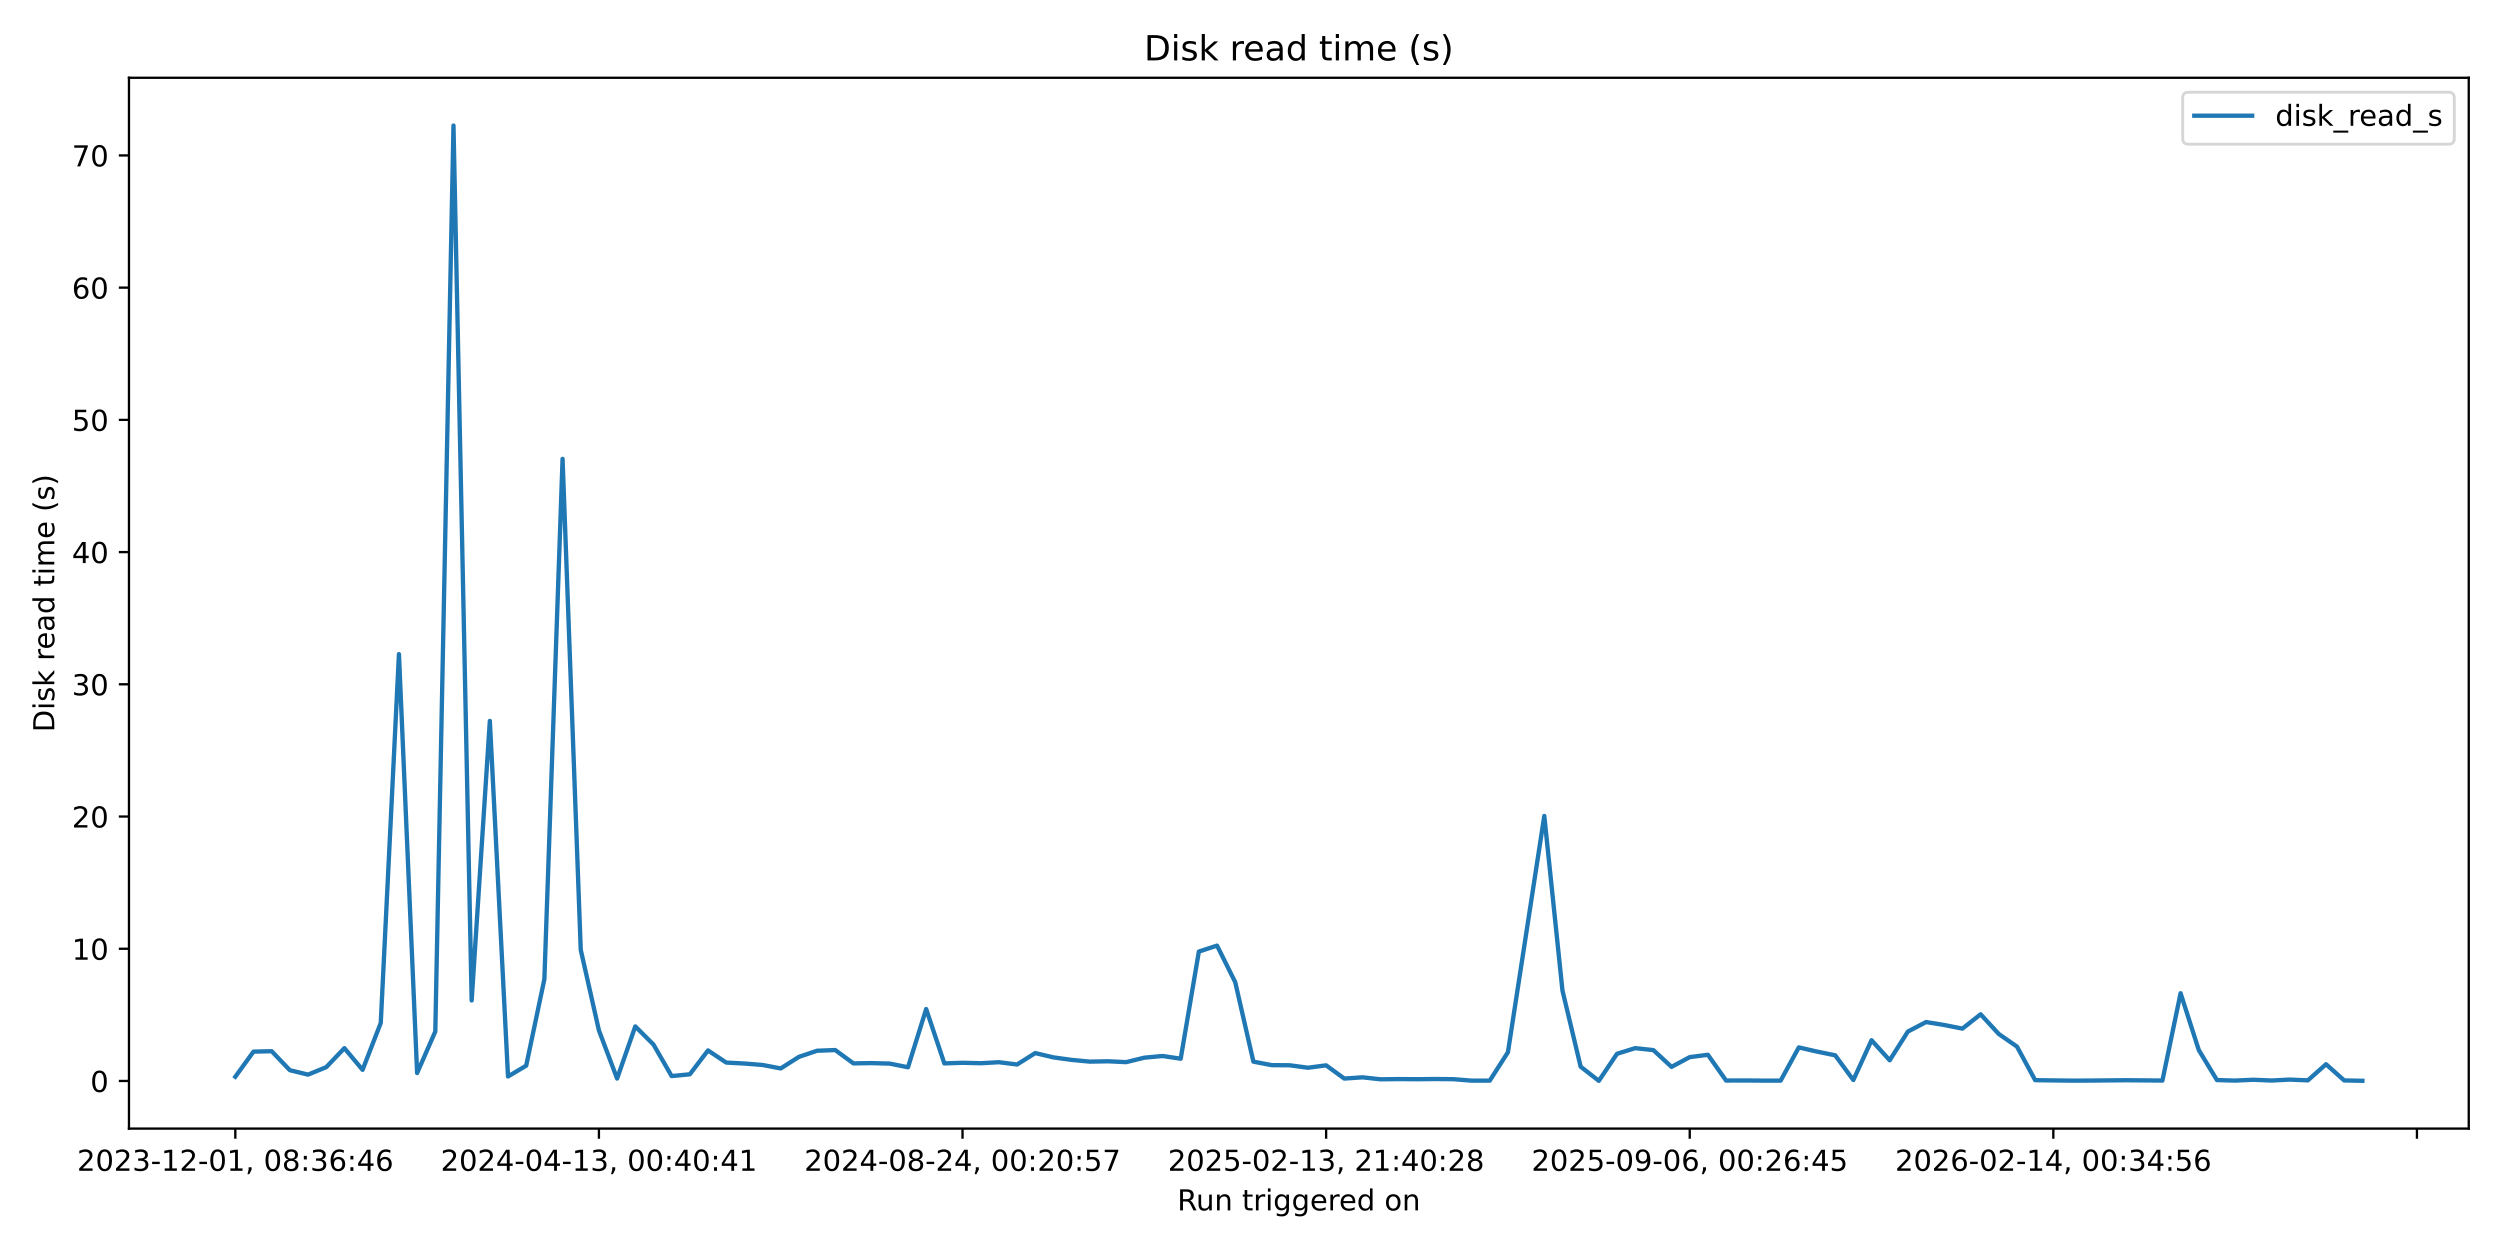
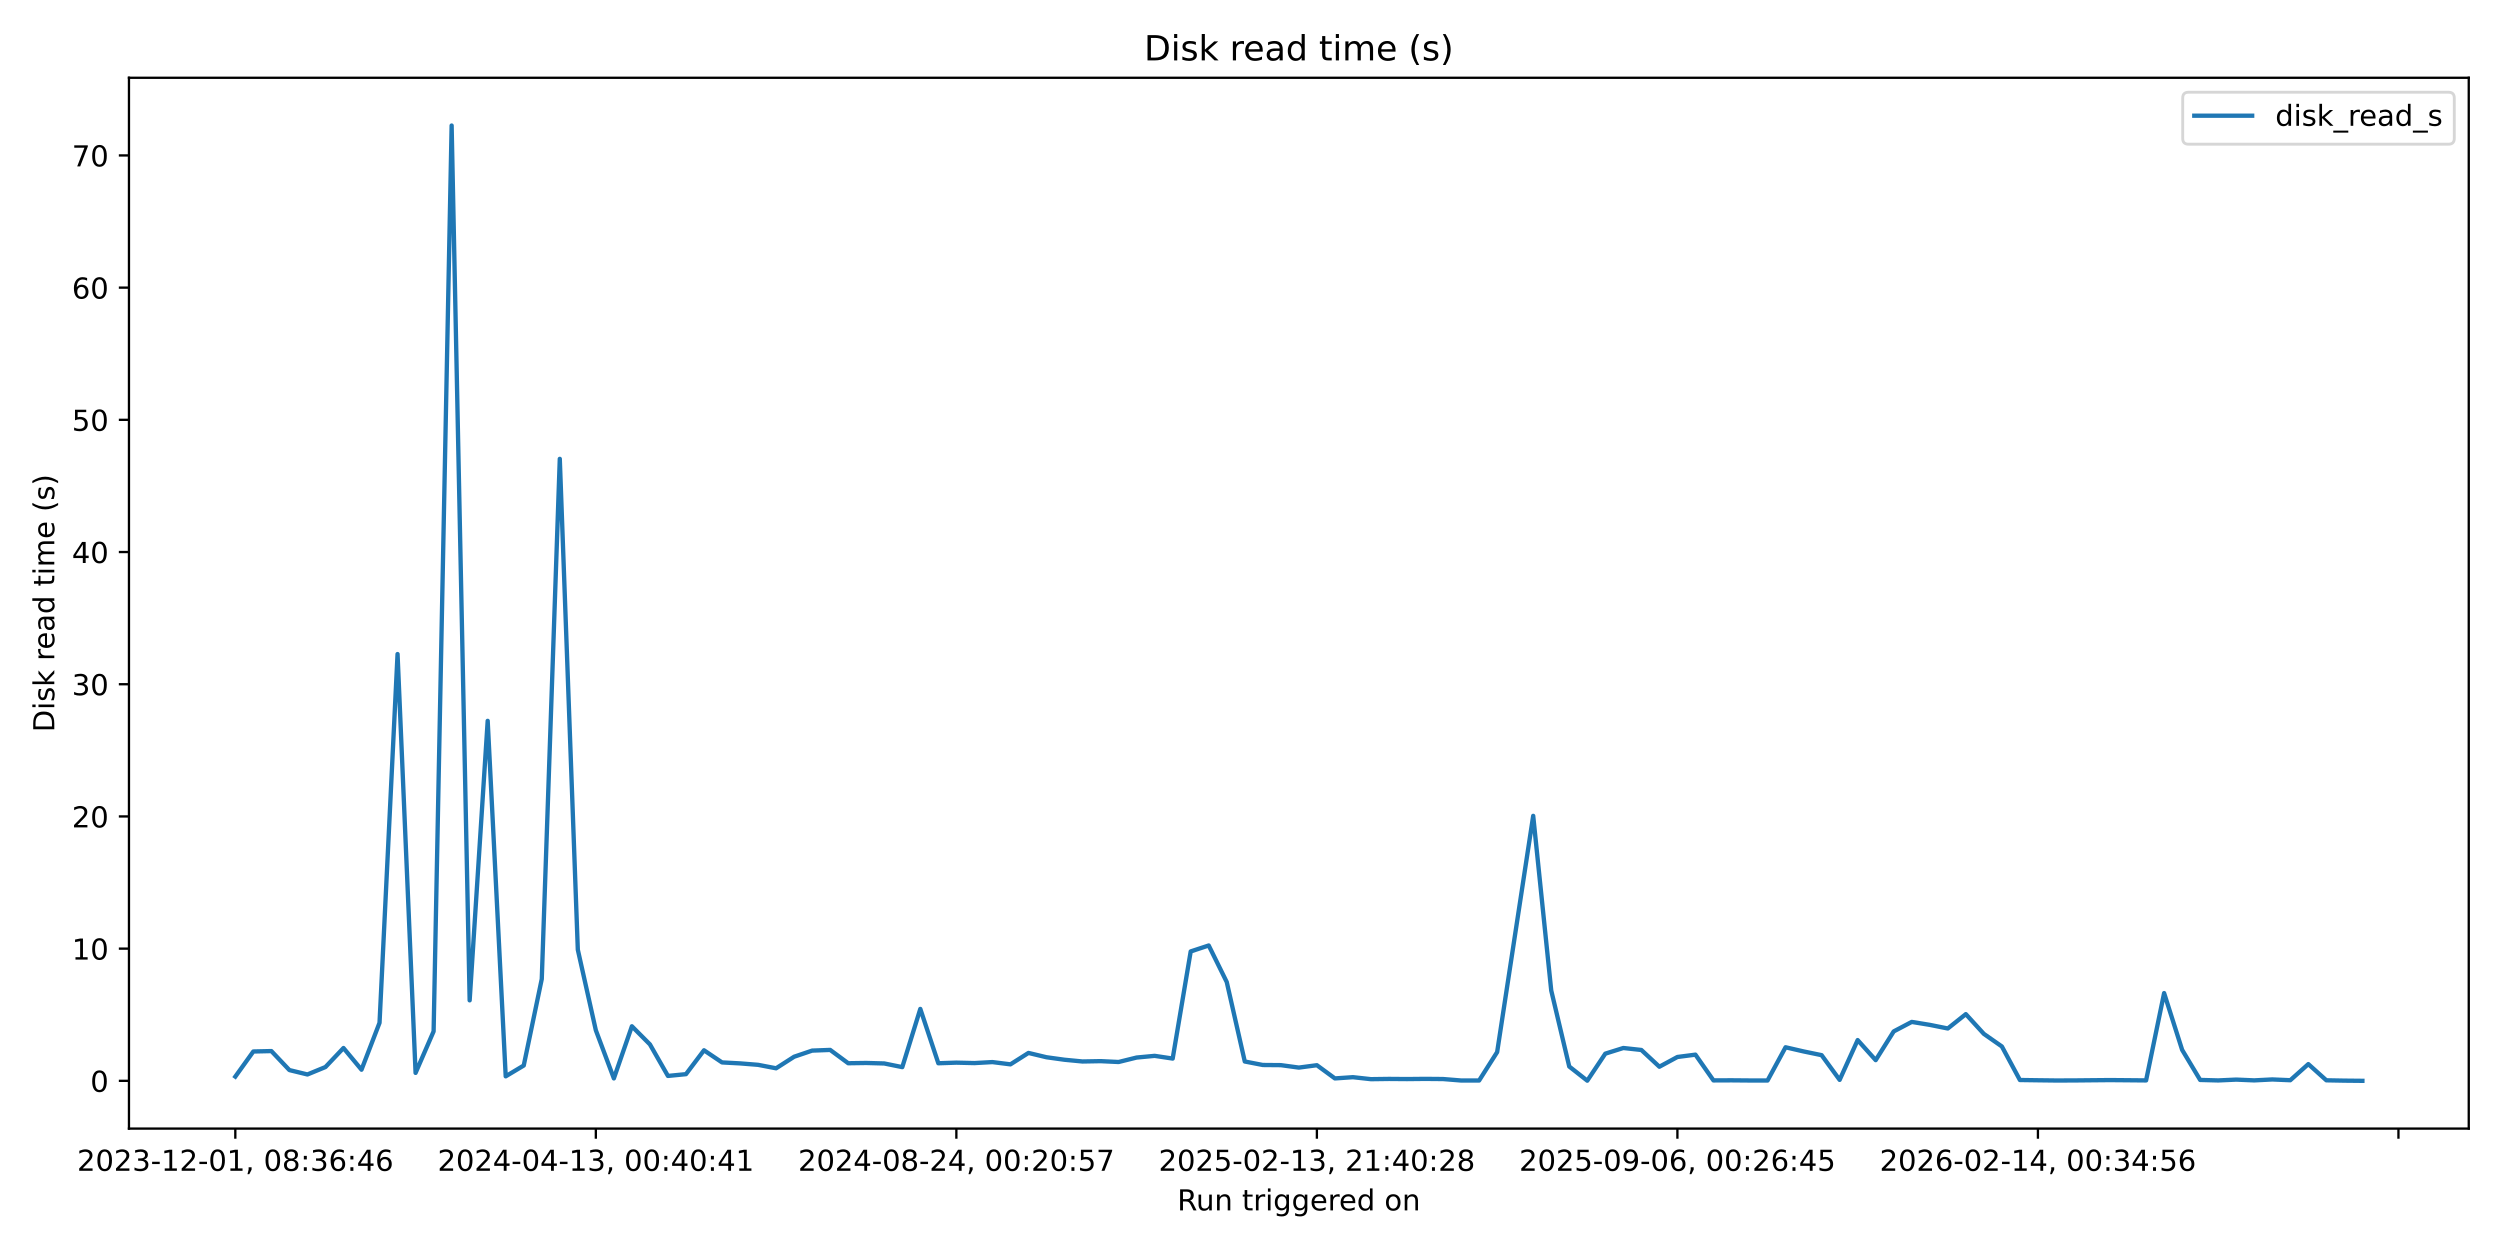
<svg xmlns="http://www.w3.org/2000/svg" xmlns:xlink="http://www.w3.org/1999/xlink" width="864pt" height="432pt" viewBox="0 0 864 432" version="1.1">
  <defs>
    <style type="text/css">*{stroke-linejoin: round; stroke-linecap: butt}</style>
  </defs>
  <g id="figure_1">
    <g id="patch_1">
      <path d="M 0 432  L 864 432  L 864 0  L 0 0  z " style="fill: #ffffff" />
    </g>
    <g id="axes_1">
      <g id="patch_2">
        <path d="M 44.57 390.04  L 853.2 390.04  L 853.2 26.88  L 44.57 26.88  z " style="fill: #ffffff" />
      </g>
      <g id="matplotlib.axis_1">
        <g id="xtick_1">
          <g id="line2d_1">
            <defs>
-               <path id="m5e1fecf6b5" d="M 0 0  L 0 3.5  " style="stroke: #000000; stroke-width: 0.8" />
+               <path id="m84ce6fa902" d="M 0 0  L 0 3.5  " style="stroke: #000000; stroke-width: 0.8" />
            </defs>
            <g>
-               <use xlink:href="#m5e1fecf6b5" x="81.326" y="390.04" style="stroke: #000000; stroke-width: 0.8" />
+               <use xlink:href="#m84ce6fa902" x="81.326" y="390.04" style="stroke: #000000; stroke-width: 0.8" />
            </g>
          </g>
          <g id="text_1">
            <g transform="translate(26.63372 404.6384) scale(0.1 -0.1)">
              <defs>
                <path id="DejaVuSans-32" d="M 1228 531  L 3431 531  L 3431 0  L 469 0  L 469 531  Q 828 903 1448 1529  Q 2069 2156 2228 2338  Q 2531 2678 2651 2914  Q 2772 3150 2772 3378  Q 2772 3750 2511 3984  Q 2250 4219 1831 4219  Q 1534 4219 1204 4116  Q 875 4013 500 3803  L 500 4441  Q 881 4594 1212 4672  Q 1544 4750 1819 4750  Q 2544 4750 2975 4387  Q 3406 4025 3406 3419  Q 3406 3131 3298 2873  Q 3191 2616 2906 2266  Q 2828 2175 2409 1742  Q 1991 1309 1228 531  z " transform="scale(0.015625)" />
                <path id="DejaVuSans-30" d="M 2034 4250  Q 1547 4250 1301 3770  Q 1056 3291 1056 2328  Q 1056 1369 1301 889  Q 1547 409 2034 409  Q 2525 409 2770 889  Q 3016 1369 3016 2328  Q 3016 3291 2770 3770  Q 2525 4250 2034 4250  z M 2034 4750  Q 2819 4750 3233 4129  Q 3647 3509 3647 2328  Q 3647 1150 3233 529  Q 2819 -91 2034 -91  Q 1250 -91 836 529  Q 422 1150 422 2328  Q 422 3509 836 4129  Q 1250 4750 2034 4750  z " transform="scale(0.015625)" />
                <path id="DejaVuSans-33" d="M 2597 2516  Q 3050 2419 3304 2112  Q 3559 1806 3559 1356  Q 3559 666 3084 287  Q 2609 -91 1734 -91  Q 1441 -91 1130 -33  Q 819 25 488 141  L 488 750  Q 750 597 1062 519  Q 1375 441 1716 441  Q 2309 441 2620 675  Q 2931 909 2931 1356  Q 2931 1769 2642 2001  Q 2353 2234 1838 2234  L 1294 2234  L 1294 2753  L 1863 2753  Q 2328 2753 2575 2939  Q 2822 3125 2822 3475  Q 2822 3834 2567 4026  Q 2313 4219 1838 4219  Q 1578 4219 1281 4162  Q 984 4106 628 3988  L 628 4550  Q 988 4650 1302 4700  Q 1616 4750 1894 4750  Q 2613 4750 3031 4423  Q 3450 4097 3450 3541  Q 3450 3153 3228 2886  Q 3006 2619 2597 2516  z " transform="scale(0.015625)" />
                <path id="DejaVuSans-2d" d="M 313 2009  L 1997 2009  L 1997 1497  L 313 1497  L 313 2009  z " transform="scale(0.015625)" />
                <path id="DejaVuSans-31" d="M 794 531  L 1825 531  L 1825 4091  L 703 3866  L 703 4441  L 1819 4666  L 2450 4666  L 2450 531  L 3481 531  L 3481 0  L 794 0  L 794 531  z " transform="scale(0.015625)" />
                <path id="DejaVuSans-2c" d="M 750 794  L 1409 794  L 1409 256  L 897 -744  L 494 -744  L 750 256  L 750 794  z " transform="scale(0.015625)" />
                <path id="DejaVuSans-20" transform="scale(0.015625)" />
                <path id="DejaVuSans-38" d="M 2034 2216  Q 1584 2216 1326 1975  Q 1069 1734 1069 1313  Q 1069 891 1326 650  Q 1584 409 2034 409  Q 2484 409 2743 651  Q 3003 894 3003 1313  Q 3003 1734 2745 1975  Q 2488 2216 2034 2216  z M 1403 2484  Q 997 2584 770 2862  Q 544 3141 544 3541  Q 544 4100 942 4425  Q 1341 4750 2034 4750  Q 2731 4750 3128 4425  Q 3525 4100 3525 3541  Q 3525 3141 3298 2862  Q 3072 2584 2669 2484  Q 3125 2378 3379 2068  Q 3634 1759 3634 1313  Q 3634 634 3220 271  Q 2806 -91 2034 -91  Q 1263 -91 848 271  Q 434 634 434 1313  Q 434 1759 690 2068  Q 947 2378 1403 2484  z M 1172 3481  Q 1172 3119 1398 2916  Q 1625 2713 2034 2713  Q 2441 2713 2670 2916  Q 2900 3119 2900 3481  Q 2900 3844 2670 4047  Q 2441 4250 2034 4250  Q 1625 4250 1398 4047  Q 1172 3844 1172 3481  z " transform="scale(0.015625)" />
                <path id="DejaVuSans-3a" d="M 750 794  L 1409 794  L 1409 0  L 750 0  L 750 794  z M 750 3309  L 1409 3309  L 1409 2516  L 750 2516  L 750 3309  z " transform="scale(0.015625)" />
                <path id="DejaVuSans-36" d="M 2113 2584  Q 1688 2584 1439 2293  Q 1191 2003 1191 1497  Q 1191 994 1439 701  Q 1688 409 2113 409  Q 2538 409 2786 701  Q 3034 994 3034 1497  Q 3034 2003 2786 2293  Q 2538 2584 2113 2584  z M 3366 4563  L 3366 3988  Q 3128 4100 2886 4159  Q 2644 4219 2406 4219  Q 1781 4219 1451 3797  Q 1122 3375 1075 2522  Q 1259 2794 1537 2939  Q 1816 3084 2150 3084  Q 2853 3084 3261 2657  Q 3669 2231 3669 1497  Q 3669 778 3244 343  Q 2819 -91 2113 -91  Q 1303 -91 875 529  Q 447 1150 447 2328  Q 447 3434 972 4092  Q 1497 4750 2381 4750  Q 2619 4750 2861 4703  Q 3103 4656 3366 4563  z " transform="scale(0.015625)" />
                <path id="DejaVuSans-34" d="M 2419 4116  L 825 1625  L 2419 1625  L 2419 4116  z M 2253 4666  L 3047 4666  L 3047 1625  L 3713 1625  L 3713 1100  L 3047 1100  L 3047 0  L 2419 0  L 2419 1100  L 313 1100  L 313 1709  L 2253 4666  z " transform="scale(0.015625)" />
              </defs>
              <use xlink:href="#DejaVuSans-32" />
              <use xlink:href="#DejaVuSans-30" transform="translate(63.62305 0)" />
              <use xlink:href="#DejaVuSans-32" transform="translate(127.2461 0)" />
              <use xlink:href="#DejaVuSans-33" transform="translate(190.8691 0)" />
              <use xlink:href="#DejaVuSans-2d" transform="translate(254.4922 0)" />
              <use xlink:href="#DejaVuSans-31" transform="translate(290.5762 0)" />
              <use xlink:href="#DejaVuSans-32" transform="translate(354.1992 0)" />
              <use xlink:href="#DejaVuSans-2d" transform="translate(417.8223 0)" />
              <use xlink:href="#DejaVuSans-30" transform="translate(453.9062 0)" />
              <use xlink:href="#DejaVuSans-31" transform="translate(517.5293 0)" />
              <use xlink:href="#DejaVuSans-2c" transform="translate(581.1523 0)" />
              <use xlink:href="#DejaVuSans-20" transform="translate(612.9395 0)" />
              <use xlink:href="#DejaVuSans-30" transform="translate(644.7266 0)" />
              <use xlink:href="#DejaVuSans-38" transform="translate(708.3496 0)" />
              <use xlink:href="#DejaVuSans-3a" transform="translate(771.9727 0)" />
              <use xlink:href="#DejaVuSans-33" transform="translate(805.6641 0)" />
              <use xlink:href="#DejaVuSans-36" transform="translate(869.2871 0)" />
              <use xlink:href="#DejaVuSans-3a" transform="translate(932.9102 0)" />
              <use xlink:href="#DejaVuSans-34" transform="translate(966.6016 0)" />
              <use xlink:href="#DejaVuSans-36" transform="translate(1030.225 0)" />
            </g>
          </g>
        </g>
        <g id="xtick_2">
          <g id="line2d_2">
            <g>
-               <use xlink:href="#m5e1fecf6b5" x="206.987" y="390.04" style="stroke: #000000; stroke-width: 0.8" />
+               <use xlink:href="#m84ce6fa902" x="205.922" y="390.04" style="stroke: #000000; stroke-width: 0.8" />
            </g>
          </g>
          <g id="text_2">
-             <g transform="translate(152.2949 404.6384) scale(0.1 -0.1)">
+             <g transform="translate(151.23 404.6384) scale(0.1 -0.1)">
              <use xlink:href="#DejaVuSans-32" />
              <use xlink:href="#DejaVuSans-30" transform="translate(63.62305 0)" />
              <use xlink:href="#DejaVuSans-32" transform="translate(127.2461 0)" />
              <use xlink:href="#DejaVuSans-34" transform="translate(190.8691 0)" />
              <use xlink:href="#DejaVuSans-2d" transform="translate(254.4922 0)" />
              <use xlink:href="#DejaVuSans-30" transform="translate(290.5762 0)" />
              <use xlink:href="#DejaVuSans-34" transform="translate(354.1992 0)" />
              <use xlink:href="#DejaVuSans-2d" transform="translate(417.8223 0)" />
              <use xlink:href="#DejaVuSans-31" transform="translate(453.9062 0)" />
              <use xlink:href="#DejaVuSans-33" transform="translate(517.5293 0)" />
              <use xlink:href="#DejaVuSans-2c" transform="translate(581.1523 0)" />
              <use xlink:href="#DejaVuSans-20" transform="translate(612.9395 0)" />
              <use xlink:href="#DejaVuSans-30" transform="translate(644.7266 0)" />
              <use xlink:href="#DejaVuSans-30" transform="translate(708.3496 0)" />
              <use xlink:href="#DejaVuSans-3a" transform="translate(771.9727 0)" />
              <use xlink:href="#DejaVuSans-34" transform="translate(805.6641 0)" />
              <use xlink:href="#DejaVuSans-30" transform="translate(869.2871 0)" />
              <use xlink:href="#DejaVuSans-3a" transform="translate(932.9102 0)" />
              <use xlink:href="#DejaVuSans-34" transform="translate(966.6016 0)" />
              <use xlink:href="#DejaVuSans-31" transform="translate(1030.225 0)" />
            </g>
          </g>
        </g>
        <g id="xtick_3">
          <g id="line2d_3">
            <g>
-               <use xlink:href="#m5e1fecf6b5" x="332.648" y="390.04" style="stroke: #000000; stroke-width: 0.8" />
+               <use xlink:href="#m84ce6fa902" x="330.519" y="390.04" style="stroke: #000000; stroke-width: 0.8" />
            </g>
          </g>
          <g id="text_3">
-             <g transform="translate(277.9562 404.6384) scale(0.1 -0.1)">
+             <g transform="translate(275.8263 404.6384) scale(0.1 -0.1)">
              <defs>
                <path id="DejaVuSans-35" d="M 691 4666  L 3169 4666  L 3169 4134  L 1269 4134  L 1269 2991  Q 1406 3038 1543 3061  Q 1681 3084 1819 3084  Q 2600 3084 3056 2656  Q 3513 2228 3513 1497  Q 3513 744 3044 326  Q 2575 -91 1722 -91  Q 1428 -91 1123 -41  Q 819 9 494 109  L 494 744  Q 775 591 1075 516  Q 1375 441 1709 441  Q 2250 441 2565 725  Q 2881 1009 2881 1497  Q 2881 1984 2565 2268  Q 2250 2553 1709 2553  Q 1456 2553 1204 2497  Q 953 2441 691 2322  L 691 4666  z " transform="scale(0.015625)" />
                <path id="DejaVuSans-37" d="M 525 4666  L 3525 4666  L 3525 4397  L 1831 0  L 1172 0  L 2766 4134  L 525 4134  L 525 4666  z " transform="scale(0.015625)" />
              </defs>
              <use xlink:href="#DejaVuSans-32" />
              <use xlink:href="#DejaVuSans-30" transform="translate(63.62305 0)" />
              <use xlink:href="#DejaVuSans-32" transform="translate(127.2461 0)" />
              <use xlink:href="#DejaVuSans-34" transform="translate(190.8691 0)" />
              <use xlink:href="#DejaVuSans-2d" transform="translate(254.4922 0)" />
              <use xlink:href="#DejaVuSans-30" transform="translate(290.5762 0)" />
              <use xlink:href="#DejaVuSans-38" transform="translate(354.1992 0)" />
              <use xlink:href="#DejaVuSans-2d" transform="translate(417.8223 0)" />
              <use xlink:href="#DejaVuSans-32" transform="translate(453.9062 0)" />
              <use xlink:href="#DejaVuSans-34" transform="translate(517.5293 0)" />
              <use xlink:href="#DejaVuSans-2c" transform="translate(581.1523 0)" />
              <use xlink:href="#DejaVuSans-20" transform="translate(612.9395 0)" />
              <use xlink:href="#DejaVuSans-30" transform="translate(644.7266 0)" />
              <use xlink:href="#DejaVuSans-30" transform="translate(708.3496 0)" />
              <use xlink:href="#DejaVuSans-3a" transform="translate(771.9727 0)" />
              <use xlink:href="#DejaVuSans-32" transform="translate(805.6641 0)" />
              <use xlink:href="#DejaVuSans-30" transform="translate(869.2871 0)" />
              <use xlink:href="#DejaVuSans-3a" transform="translate(932.9102 0)" />
              <use xlink:href="#DejaVuSans-35" transform="translate(966.6016 0)" />
              <use xlink:href="#DejaVuSans-37" transform="translate(1030.225 0)" />
            </g>
          </g>
        </g>
        <g id="xtick_4">
          <g id="line2d_4">
            <g>
-               <use xlink:href="#m5e1fecf6b5" x="458.31" y="390.04" style="stroke: #000000; stroke-width: 0.8" />
+               <use xlink:href="#m84ce6fa902" x="455.115" y="390.04" style="stroke: #000000; stroke-width: 0.8" />
            </g>
          </g>
          <g id="text_4">
-             <g transform="translate(403.6174 404.6384) scale(0.1 -0.1)">
+             <g transform="translate(400.4226 404.6384) scale(0.1 -0.1)">
              <use xlink:href="#DejaVuSans-32" />
              <use xlink:href="#DejaVuSans-30" transform="translate(63.62305 0)" />
              <use xlink:href="#DejaVuSans-32" transform="translate(127.2461 0)" />
              <use xlink:href="#DejaVuSans-35" transform="translate(190.8691 0)" />
              <use xlink:href="#DejaVuSans-2d" transform="translate(254.4922 0)" />
              <use xlink:href="#DejaVuSans-30" transform="translate(290.5762 0)" />
              <use xlink:href="#DejaVuSans-32" transform="translate(354.1992 0)" />
              <use xlink:href="#DejaVuSans-2d" transform="translate(417.8223 0)" />
              <use xlink:href="#DejaVuSans-31" transform="translate(453.9062 0)" />
              <use xlink:href="#DejaVuSans-33" transform="translate(517.5293 0)" />
              <use xlink:href="#DejaVuSans-2c" transform="translate(581.1523 0)" />
              <use xlink:href="#DejaVuSans-20" transform="translate(612.9395 0)" />
              <use xlink:href="#DejaVuSans-32" transform="translate(644.7266 0)" />
              <use xlink:href="#DejaVuSans-31" transform="translate(708.3496 0)" />
              <use xlink:href="#DejaVuSans-3a" transform="translate(771.9727 0)" />
              <use xlink:href="#DejaVuSans-34" transform="translate(805.6641 0)" />
              <use xlink:href="#DejaVuSans-30" transform="translate(869.2871 0)" />
              <use xlink:href="#DejaVuSans-3a" transform="translate(932.9102 0)" />
              <use xlink:href="#DejaVuSans-32" transform="translate(966.6016 0)" />
              <use xlink:href="#DejaVuSans-38" transform="translate(1030.225 0)" />
            </g>
          </g>
        </g>
        <g id="xtick_5">
          <g id="line2d_5">
            <g>
-               <use xlink:href="#m5e1fecf6b5" x="583.971" y="390.04" style="stroke: #000000; stroke-width: 0.8" />
+               <use xlink:href="#m84ce6fa902" x="579.711" y="390.04" style="stroke: #000000; stroke-width: 0.8" />
            </g>
          </g>
          <g id="text_5">
-             <g transform="translate(529.2786 404.6384) scale(0.1 -0.1)">
+             <g transform="translate(525.0189 404.6384) scale(0.1 -0.1)">
              <defs>
                <path id="DejaVuSans-39" d="M 703 97  L 703 672  Q 941 559 1184 500  Q 1428 441 1663 441  Q 2288 441 2617 861  Q 2947 1281 2994 2138  Q 2813 1869 2534 1725  Q 2256 1581 1919 1581  Q 1219 1581 811 2004  Q 403 2428 403 3163  Q 403 3881 828 4315  Q 1253 4750 1959 4750  Q 2769 4750 3195 4129  Q 3622 3509 3622 2328  Q 3622 1225 3098 567  Q 2575 -91 1691 -91  Q 1453 -91 1209 -44  Q 966 3 703 97  z M 1959 2075  Q 2384 2075 2632 2365  Q 2881 2656 2881 3163  Q 2881 3666 2632 3958  Q 2384 4250 1959 4250  Q 1534 4250 1286 3958  Q 1038 3666 1038 3163  Q 1038 2656 1286 2365  Q 1534 2075 1959 2075  z " transform="scale(0.015625)" />
              </defs>
              <use xlink:href="#DejaVuSans-32" />
              <use xlink:href="#DejaVuSans-30" transform="translate(63.62305 0)" />
              <use xlink:href="#DejaVuSans-32" transform="translate(127.2461 0)" />
              <use xlink:href="#DejaVuSans-35" transform="translate(190.8691 0)" />
              <use xlink:href="#DejaVuSans-2d" transform="translate(254.4922 0)" />
              <use xlink:href="#DejaVuSans-30" transform="translate(290.5762 0)" />
              <use xlink:href="#DejaVuSans-39" transform="translate(354.1992 0)" />
              <use xlink:href="#DejaVuSans-2d" transform="translate(417.8223 0)" />
              <use xlink:href="#DejaVuSans-30" transform="translate(453.9062 0)" />
              <use xlink:href="#DejaVuSans-36" transform="translate(517.5293 0)" />
              <use xlink:href="#DejaVuSans-2c" transform="translate(581.1523 0)" />
              <use xlink:href="#DejaVuSans-20" transform="translate(612.9395 0)" />
              <use xlink:href="#DejaVuSans-30" transform="translate(644.7266 0)" />
              <use xlink:href="#DejaVuSans-30" transform="translate(708.3496 0)" />
              <use xlink:href="#DejaVuSans-3a" transform="translate(771.9727 0)" />
              <use xlink:href="#DejaVuSans-32" transform="translate(805.6641 0)" />
              <use xlink:href="#DejaVuSans-36" transform="translate(869.2871 0)" />
              <use xlink:href="#DejaVuSans-3a" transform="translate(932.9102 0)" />
              <use xlink:href="#DejaVuSans-34" transform="translate(966.6016 0)" />
              <use xlink:href="#DejaVuSans-35" transform="translate(1030.225 0)" />
            </g>
          </g>
        </g>
        <g id="xtick_6">
          <g id="line2d_6">
            <g>
-               <use xlink:href="#m5e1fecf6b5" x="709.632" y="390.04" style="stroke: #000000; stroke-width: 0.8" />
+               <use xlink:href="#m84ce6fa902" x="704.307" y="390.04" style="stroke: #000000; stroke-width: 0.8" />
            </g>
          </g>
          <g id="text_6">
-             <g transform="translate(654.9399 404.6384) scale(0.1 -0.1)">
+             <g transform="translate(649.6152 404.6384) scale(0.1 -0.1)">
              <use xlink:href="#DejaVuSans-32" />
              <use xlink:href="#DejaVuSans-30" transform="translate(63.62305 0)" />
              <use xlink:href="#DejaVuSans-32" transform="translate(127.2461 0)" />
              <use xlink:href="#DejaVuSans-36" transform="translate(190.8691 0)" />
              <use xlink:href="#DejaVuSans-2d" transform="translate(254.4922 0)" />
              <use xlink:href="#DejaVuSans-30" transform="translate(290.5762 0)" />
              <use xlink:href="#DejaVuSans-32" transform="translate(354.1992 0)" />
              <use xlink:href="#DejaVuSans-2d" transform="translate(417.8223 0)" />
              <use xlink:href="#DejaVuSans-31" transform="translate(453.9062 0)" />
              <use xlink:href="#DejaVuSans-34" transform="translate(517.5293 0)" />
              <use xlink:href="#DejaVuSans-2c" transform="translate(581.1523 0)" />
              <use xlink:href="#DejaVuSans-20" transform="translate(612.9395 0)" />
              <use xlink:href="#DejaVuSans-30" transform="translate(644.7266 0)" />
              <use xlink:href="#DejaVuSans-30" transform="translate(708.3496 0)" />
              <use xlink:href="#DejaVuSans-3a" transform="translate(771.9727 0)" />
              <use xlink:href="#DejaVuSans-33" transform="translate(805.6641 0)" />
              <use xlink:href="#DejaVuSans-34" transform="translate(869.2871 0)" />
              <use xlink:href="#DejaVuSans-3a" transform="translate(932.9102 0)" />
              <use xlink:href="#DejaVuSans-35" transform="translate(966.6016 0)" />
              <use xlink:href="#DejaVuSans-36" transform="translate(1030.225 0)" />
            </g>
          </g>
        </g>
        <g id="xtick_7">
          <g id="line2d_7">
            <g>
-               <use xlink:href="#m5e1fecf6b5" x="835.293" y="390.04" style="stroke: #000000; stroke-width: 0.8" />
+               <use xlink:href="#m84ce6fa902" x="828.904" y="390.04" style="stroke: #000000; stroke-width: 0.8" />
            </g>
          </g>
        </g>
        <g id="text_7">
          <g transform="translate(406.8686 418.3166) scale(0.1 -0.1)">
            <defs>
              <path id="DejaVuSans-52" d="M 2841 2188  Q 3044 2119 3236 1894  Q 3428 1669 3622 1275  L 4263 0  L 3584 0  L 2988 1197  Q 2756 1666 2539 1819  Q 2322 1972 1947 1972  L 1259 1972  L 1259 0  L 628 0  L 628 4666  L 2053 4666  Q 2853 4666 3247 4331  Q 3641 3997 3641 3322  Q 3641 2881 3436 2590  Q 3231 2300 2841 2188  z M 1259 4147  L 1259 2491  L 2053 2491  Q 2509 2491 2742 2702  Q 2975 2913 2975 3322  Q 2975 3731 2742 3939  Q 2509 4147 2053 4147  L 1259 4147  z " transform="scale(0.015625)" />
              <path id="DejaVuSans-75" d="M 544 1381  L 544 3500  L 1119 3500  L 1119 1403  Q 1119 906 1312 657  Q 1506 409 1894 409  Q 2359 409 2629 706  Q 2900 1003 2900 1516  L 2900 3500  L 3475 3500  L 3475 0  L 2900 0  L 2900 538  Q 2691 219 2414 64  Q 2138 -91 1772 -91  Q 1169 -91 856 284  Q 544 659 544 1381  z M 1991 3584  L 1991 3584  z " transform="scale(0.015625)" />
              <path id="DejaVuSans-6e" d="M 3513 2113  L 3513 0  L 2938 0  L 2938 2094  Q 2938 2591 2744 2837  Q 2550 3084 2163 3084  Q 1697 3084 1428 2787  Q 1159 2491 1159 1978  L 1159 0  L 581 0  L 581 3500  L 1159 3500  L 1159 2956  Q 1366 3272 1645 3428  Q 1925 3584 2291 3584  Q 2894 3584 3203 3211  Q 3513 2838 3513 2113  z " transform="scale(0.015625)" />
              <path id="DejaVuSans-74" d="M 1172 4494  L 1172 3500  L 2356 3500  L 2356 3053  L 1172 3053  L 1172 1153  Q 1172 725 1289 603  Q 1406 481 1766 481  L 2356 481  L 2356 0  L 1766 0  Q 1100 0 847 248  Q 594 497 594 1153  L 594 3053  L 172 3053  L 172 3500  L 594 3500  L 594 4494  L 1172 4494  z " transform="scale(0.015625)" />
              <path id="DejaVuSans-72" d="M 2631 2963  Q 2534 3019 2420 3045  Q 2306 3072 2169 3072  Q 1681 3072 1420 2755  Q 1159 2438 1159 1844  L 1159 0  L 581 0  L 581 3500  L 1159 3500  L 1159 2956  Q 1341 3275 1631 3429  Q 1922 3584 2338 3584  Q 2397 3584 2469 3576  Q 2541 3569 2628 3553  L 2631 2963  z " transform="scale(0.015625)" />
              <path id="DejaVuSans-69" d="M 603 3500  L 1178 3500  L 1178 0  L 603 0  L 603 3500  z M 603 4863  L 1178 4863  L 1178 4134  L 603 4134  L 603 4863  z " transform="scale(0.015625)" />
              <path id="DejaVuSans-67" d="M 2906 1791  Q 2906 2416 2648 2759  Q 2391 3103 1925 3103  Q 1463 3103 1205 2759  Q 947 2416 947 1791  Q 947 1169 1205 825  Q 1463 481 1925 481  Q 2391 481 2648 825  Q 2906 1169 2906 1791  z M 3481 434  Q 3481 -459 3084 -895  Q 2688 -1331 1869 -1331  Q 1566 -1331 1297 -1286  Q 1028 -1241 775 -1147  L 775 -588  Q 1028 -725 1275 -790  Q 1522 -856 1778 -856  Q 2344 -856 2625 -561  Q 2906 -266 2906 331  L 2906 616  Q 2728 306 2450 153  Q 2172 0 1784 0  Q 1141 0 747 490  Q 353 981 353 1791  Q 353 2603 747 3093  Q 1141 3584 1784 3584  Q 2172 3584 2450 3431  Q 2728 3278 2906 2969  L 2906 3500  L 3481 3500  L 3481 434  z " transform="scale(0.015625)" />
              <path id="DejaVuSans-65" d="M 3597 1894  L 3597 1613  L 953 1613  Q 991 1019 1311 708  Q 1631 397 2203 397  Q 2534 397 2845 478  Q 3156 559 3463 722  L 3463 178  Q 3153 47 2828 -22  Q 2503 -91 2169 -91  Q 1331 -91 842 396  Q 353 884 353 1716  Q 353 2575 817 3079  Q 1281 3584 2069 3584  Q 2775 3584 3186 3129  Q 3597 2675 3597 1894  z M 3022 2063  Q 3016 2534 2758 2815  Q 2500 3097 2075 3097  Q 1594 3097 1305 2825  Q 1016 2553 972 2059  L 3022 2063  z " transform="scale(0.015625)" />
              <path id="DejaVuSans-64" d="M 2906 2969  L 2906 4863  L 3481 4863  L 3481 0  L 2906 0  L 2906 525  Q 2725 213 2448 61  Q 2172 -91 1784 -91  Q 1150 -91 751 415  Q 353 922 353 1747  Q 353 2572 751 3078  Q 1150 3584 1784 3584  Q 2172 3584 2448 3432  Q 2725 3281 2906 2969  z M 947 1747  Q 947 1113 1208 752  Q 1469 391 1925 391  Q 2381 391 2643 752  Q 2906 1113 2906 1747  Q 2906 2381 2643 2742  Q 2381 3103 1925 3103  Q 1469 3103 1208 2742  Q 947 2381 947 1747  z " transform="scale(0.015625)" />
              <path id="DejaVuSans-6f" d="M 1959 3097  Q 1497 3097 1228 2736  Q 959 2375 959 1747  Q 959 1119 1226 758  Q 1494 397 1959 397  Q 2419 397 2687 759  Q 2956 1122 2956 1747  Q 2956 2369 2687 2733  Q 2419 3097 1959 3097  z M 1959 3584  Q 2709 3584 3137 3096  Q 3566 2609 3566 1747  Q 3566 888 3137 398  Q 2709 -91 1959 -91  Q 1206 -91 779 398  Q 353 888 353 1747  Q 353 2609 779 3096  Q 1206 3584 1959 3584  z " transform="scale(0.015625)" />
            </defs>
            <use xlink:href="#DejaVuSans-52" />
            <use xlink:href="#DejaVuSans-75" transform="translate(64.98242 0)" />
            <use xlink:href="#DejaVuSans-6e" transform="translate(128.3613 0)" />
            <use xlink:href="#DejaVuSans-20" transform="translate(191.7402 0)" />
            <use xlink:href="#DejaVuSans-74" transform="translate(223.5273 0)" />
            <use xlink:href="#DejaVuSans-72" transform="translate(262.7363 0)" />
            <use xlink:href="#DejaVuSans-69" transform="translate(303.8496 0)" />
            <use xlink:href="#DejaVuSans-67" transform="translate(331.6328 0)" />
            <use xlink:href="#DejaVuSans-67" transform="translate(395.1094 0)" />
            <use xlink:href="#DejaVuSans-65" transform="translate(458.5859 0)" />
            <use xlink:href="#DejaVuSans-72" transform="translate(520.1094 0)" />
            <use xlink:href="#DejaVuSans-65" transform="translate(558.9727 0)" />
            <use xlink:href="#DejaVuSans-64" transform="translate(620.4961 0)" />
            <use xlink:href="#DejaVuSans-20" transform="translate(683.9727 0)" />
            <use xlink:href="#DejaVuSans-6f" transform="translate(715.7598 0)" />
            <use xlink:href="#DejaVuSans-6e" transform="translate(776.9414 0)" />
          </g>
        </g>
      </g>
      <g id="matplotlib.axis_2">
        <g id="ytick_1">
          <g id="line2d_8">
            <defs>
-               <path id="md9bd1b56e4" d="M 0 0  L -3.5 0  " style="stroke: #000000; stroke-width: 0.8" />
+               <path id="ma412e2ce70" d="M 0 0  L -3.5 0  " style="stroke: #000000; stroke-width: 0.8" />
            </defs>
            <g>
-               <use xlink:href="#md9bd1b56e4" x="44.57" y="373.588" style="stroke: #000000; stroke-width: 0.8" />
+               <use xlink:href="#ma412e2ce70" x="44.57" y="373.537" style="stroke: #000000; stroke-width: 0.8" />
            </g>
          </g>
          <g id="text_8">
-             <g transform="translate(31.2075 377.3868) scale(0.1 -0.1)">
+             <g transform="translate(31.2075 377.3365) scale(0.1 -0.1)">
              <use xlink:href="#DejaVuSans-30" />
            </g>
          </g>
        </g>
        <g id="ytick_2">
          <g id="line2d_9">
            <g>
-               <use xlink:href="#md9bd1b56e4" x="44.57" y="327.891" style="stroke: #000000; stroke-width: 0.8" />
+               <use xlink:href="#ma412e2ce70" x="44.57" y="327.848" style="stroke: #000000; stroke-width: 0.8" />
            </g>
          </g>
          <g id="text_9">
-             <g transform="translate(24.845 331.6906) scale(0.1 -0.1)">
+             <g transform="translate(24.845 331.6473) scale(0.1 -0.1)">
              <use xlink:href="#DejaVuSans-31" />
              <use xlink:href="#DejaVuSans-30" transform="translate(63.62305 0)" />
            </g>
          </g>
        </g>
        <g id="ytick_3">
          <g id="line2d_10">
            <g>
-               <use xlink:href="#md9bd1b56e4" x="44.57" y="282.195" style="stroke: #000000; stroke-width: 0.8" />
+               <use xlink:href="#ma412e2ce70" x="44.57" y="282.159" style="stroke: #000000; stroke-width: 0.8" />
            </g>
          </g>
          <g id="text_10">
-             <g transform="translate(24.845 285.9945) scale(0.1 -0.1)">
+             <g transform="translate(24.845 285.9582) scale(0.1 -0.1)">
              <use xlink:href="#DejaVuSans-32" />
              <use xlink:href="#DejaVuSans-30" transform="translate(63.62305 0)" />
            </g>
          </g>
        </g>
        <g id="ytick_4">
          <g id="line2d_11">
            <g>
-               <use xlink:href="#md9bd1b56e4" x="44.57" y="236.499" style="stroke: #000000; stroke-width: 0.8" />
+               <use xlink:href="#ma412e2ce70" x="44.57" y="236.47" style="stroke: #000000; stroke-width: 0.8" />
            </g>
          </g>
          <g id="text_11">
-             <g transform="translate(24.845 240.2984) scale(0.1 -0.1)">
+             <g transform="translate(24.845 240.269) scale(0.1 -0.1)">
              <use xlink:href="#DejaVuSans-33" />
              <use xlink:href="#DejaVuSans-30" transform="translate(63.62305 0)" />
            </g>
          </g>
        </g>
        <g id="ytick_5">
          <g id="line2d_12">
            <g>
-               <use xlink:href="#md9bd1b56e4" x="44.57" y="190.803" style="stroke: #000000; stroke-width: 0.8" />
+               <use xlink:href="#ma412e2ce70" x="44.57" y="190.781" style="stroke: #000000; stroke-width: 0.8" />
            </g>
          </g>
          <g id="text_12">
-             <g transform="translate(24.845 194.6022) scale(0.1 -0.1)">
+             <g transform="translate(24.845 194.5798) scale(0.1 -0.1)">
              <use xlink:href="#DejaVuSans-34" />
              <use xlink:href="#DejaVuSans-30" transform="translate(63.62305 0)" />
            </g>
          </g>
        </g>
        <g id="ytick_6">
          <g id="line2d_13">
            <g>
-               <use xlink:href="#md9bd1b56e4" x="44.57" y="145.107" style="stroke: #000000; stroke-width: 0.8" />
+               <use xlink:href="#ma412e2ce70" x="44.57" y="145.091" style="stroke: #000000; stroke-width: 0.8" />
            </g>
          </g>
          <g id="text_13">
-             <g transform="translate(24.845 148.9061) scale(0.1 -0.1)">
+             <g transform="translate(24.845 148.8906) scale(0.1 -0.1)">
              <use xlink:href="#DejaVuSans-35" />
              <use xlink:href="#DejaVuSans-30" transform="translate(63.62305 0)" />
            </g>
          </g>
        </g>
        <g id="ytick_7">
          <g id="line2d_14">
            <g>
-               <use xlink:href="#md9bd1b56e4" x="44.57" y="99.411" style="stroke: #000000; stroke-width: 0.8" />
+               <use xlink:href="#ma412e2ce70" x="44.57" y="99.402" style="stroke: #000000; stroke-width: 0.8" />
            </g>
          </g>
          <g id="text_14">
-             <g transform="translate(24.845 103.21) scale(0.1 -0.1)">
+             <g transform="translate(24.845 103.2014) scale(0.1 -0.1)">
              <use xlink:href="#DejaVuSans-36" />
              <use xlink:href="#DejaVuSans-30" transform="translate(63.62305 0)" />
            </g>
          </g>
        </g>
        <g id="ytick_8">
          <g id="line2d_15">
            <g>
-               <use xlink:href="#md9bd1b56e4" x="44.57" y="53.715" style="stroke: #000000; stroke-width: 0.8" />
+               <use xlink:href="#ma412e2ce70" x="44.57" y="53.713" style="stroke: #000000; stroke-width: 0.8" />
            </g>
          </g>
          <g id="text_15">
-             <g transform="translate(24.845 57.51382) scale(0.1 -0.1)">
+             <g transform="translate(24.845 57.51225) scale(0.1 -0.1)">
              <use xlink:href="#DejaVuSans-37" />
              <use xlink:href="#DejaVuSans-30" transform="translate(63.62305 0)" />
            </g>
          </g>
        </g>
        <g id="text_16">
          <g transform="translate(18.76531 253.0264) rotate(-90) scale(0.1 -0.1)">
            <defs>
              <path id="DejaVuSans-44" d="M 1259 4147  L 1259 519  L 2022 519  Q 2988 519 3436 956  Q 3884 1394 3884 2338  Q 3884 3275 3436 3711  Q 2988 4147 2022 4147  L 1259 4147  z M 628 4666  L 1925 4666  Q 3281 4666 3915 4102  Q 4550 3538 4550 2338  Q 4550 1131 3912 565  Q 3275 0 1925 0  L 628 0  L 628 4666  z " transform="scale(0.015625)" />
              <path id="DejaVuSans-73" d="M 2834 3397  L 2834 2853  Q 2591 2978 2328 3040  Q 2066 3103 1784 3103  Q 1356 3103 1142 2972  Q 928 2841 928 2578  Q 928 2378 1081 2264  Q 1234 2150 1697 2047  L 1894 2003  Q 2506 1872 2764 1633  Q 3022 1394 3022 966  Q 3022 478 2636 193  Q 2250 -91 1575 -91  Q 1294 -91 989 -36  Q 684 19 347 128  L 347 722  Q 666 556 975 473  Q 1284 391 1588 391  Q 1994 391 2212 530  Q 2431 669 2431 922  Q 2431 1156 2273 1281  Q 2116 1406 1581 1522  L 1381 1569  Q 847 1681 609 1914  Q 372 2147 372 2553  Q 372 3047 722 3315  Q 1072 3584 1716 3584  Q 2034 3584 2315 3537  Q 2597 3491 2834 3397  z " transform="scale(0.015625)" />
              <path id="DejaVuSans-6b" d="M 581 4863  L 1159 4863  L 1159 1991  L 2875 3500  L 3609 3500  L 1753 1863  L 3688 0  L 2938 0  L 1159 1709  L 1159 0  L 581 0  L 581 4863  z " transform="scale(0.015625)" />
              <path id="DejaVuSans-61" d="M 2194 1759  Q 1497 1759 1228 1600  Q 959 1441 959 1056  Q 959 750 1161 570  Q 1363 391 1709 391  Q 2188 391 2477 730  Q 2766 1069 2766 1631  L 2766 1759  L 2194 1759  z M 3341 1997  L 3341 0  L 2766 0  L 2766 531  Q 2569 213 2275 61  Q 1981 -91 1556 -91  Q 1019 -91 701 211  Q 384 513 384 1019  Q 384 1609 779 1909  Q 1175 2209 1959 2209  L 2766 2209  L 2766 2266  Q 2766 2663 2505 2880  Q 2244 3097 1772 3097  Q 1472 3097 1187 3025  Q 903 2953 641 2809  L 641 3341  Q 956 3463 1253 3523  Q 1550 3584 1831 3584  Q 2591 3584 2966 3190  Q 3341 2797 3341 1997  z " transform="scale(0.015625)" />
              <path id="DejaVuSans-6d" d="M 3328 2828  Q 3544 3216 3844 3400  Q 4144 3584 4550 3584  Q 5097 3584 5394 3201  Q 5691 2819 5691 2113  L 5691 0  L 5113 0  L 5113 2094  Q 5113 2597 4934 2840  Q 4756 3084 4391 3084  Q 3944 3084 3684 2787  Q 3425 2491 3425 1978  L 3425 0  L 2847 0  L 2847 2094  Q 2847 2600 2669 2842  Q 2491 3084 2119 3084  Q 1678 3084 1418 2786  Q 1159 2488 1159 1978  L 1159 0  L 581 0  L 581 3500  L 1159 3500  L 1159 2956  Q 1356 3278 1631 3431  Q 1906 3584 2284 3584  Q 2666 3584 2933 3390  Q 3200 3197 3328 2828  z " transform="scale(0.015625)" />
              <path id="DejaVuSans-28" d="M 1984 4856  Q 1566 4138 1362 3434  Q 1159 2731 1159 2009  Q 1159 1288 1364 580  Q 1569 -128 1984 -844  L 1484 -844  Q 1016 -109 783 600  Q 550 1309 550 2009  Q 550 2706 781 3412  Q 1013 4119 1484 4856  L 1984 4856  z " transform="scale(0.015625)" />
              <path id="DejaVuSans-29" d="M 513 4856  L 1013 4856  Q 1481 4119 1714 3412  Q 1947 2706 1947 2009  Q 1947 1309 1714 600  Q 1481 -109 1013 -844  L 513 -844  Q 928 -128 1133 580  Q 1338 1288 1338 2009  Q 1338 2731 1133 3434  Q 928 4138 513 4856  z " transform="scale(0.015625)" />
            </defs>
            <use xlink:href="#DejaVuSans-44" />
            <use xlink:href="#DejaVuSans-69" transform="translate(77.00195 0)" />
            <use xlink:href="#DejaVuSans-73" transform="translate(104.7852 0)" />
            <use xlink:href="#DejaVuSans-6b" transform="translate(156.8848 0)" />
            <use xlink:href="#DejaVuSans-20" transform="translate(214.7949 0)" />
            <use xlink:href="#DejaVuSans-72" transform="translate(246.582 0)" />
            <use xlink:href="#DejaVuSans-65" transform="translate(285.4453 0)" />
            <use xlink:href="#DejaVuSans-61" transform="translate(346.9688 0)" />
            <use xlink:href="#DejaVuSans-64" transform="translate(408.248 0)" />
            <use xlink:href="#DejaVuSans-20" transform="translate(471.7246 0)" />
            <use xlink:href="#DejaVuSans-74" transform="translate(503.5117 0)" />
            <use xlink:href="#DejaVuSans-69" transform="translate(542.7207 0)" />
            <use xlink:href="#DejaVuSans-6d" transform="translate(570.5039 0)" />
            <use xlink:href="#DejaVuSans-65" transform="translate(667.916 0)" />
            <use xlink:href="#DejaVuSans-20" transform="translate(729.4395 0)" />
            <use xlink:href="#DejaVuSans-28" transform="translate(761.2266 0)" />
            <use xlink:href="#DejaVuSans-73" transform="translate(800.2402 0)" />
            <use xlink:href="#DejaVuSans-29" transform="translate(852.3398 0)" />
          </g>
        </g>
      </g>
      <g id="line2d_16">
-         <path d="M 81.326 372.121  L 87.609 363.443  L 93.892 363.297  L 100.175 369.868  L 106.458 371.385  L 112.741 368.817  L 119.024 362.246  L 125.307 369.735  L 131.59 353.532  L 137.873 226.076  L 144.157 370.837  L 150.44 356.488  L 156.723 43.387  L 163.006 345.763  L 169.289 249.157  L 175.572 372.025  L 181.855 368.291  L 188.138 338.397  L 194.421 158.601  L 200.704 328.262  L 206.987 356.109  L 213.27 372.747  L 219.553 354.729  L 225.836 360.985  L 232.119 371.892  L 238.402 371.28  L 244.686 363.027  L 250.969 367.222  L 257.252 367.556  L 263.535 368.054  L 269.818 369.251  L 276.101 365.257  L 282.384 363.137  L 288.667 362.899  L 294.95 367.505  L 301.233 367.409  L 307.516 367.583  L 313.799 368.849  L 320.082 348.729  L 326.365 367.51  L 332.648 367.3  L 338.931 367.451  L 345.214 367.103  L 351.498 367.889  L 357.781 363.941  L 364.064 365.435  L 370.347 366.299  L 376.63 366.898  L 382.913 366.779  L 389.196 367.076  L 395.479 365.536  L 401.762 364.951  L 408.045 365.888  L 414.328 328.856  L 420.611 326.804  L 426.894 339.443  L 433.177 366.902  L 439.46 368.109  L 445.743 368.163  L 452.027 369.009  L 458.31 368.186  L 464.593 372.751  L 470.876 372.326  L 477.159 373.012  L 483.442 372.925  L 489.725 372.975  L 496.008 372.911  L 502.291 372.966  L 508.574 373.469  L 514.857 373.469  L 521.14 363.653  L 527.423 322.842  L 533.706 281.999  L 539.989 342.35  L 546.272 368.639  L 552.556 373.533  L 558.839 364.192  L 565.122 362.237  L 571.405 362.918  L 577.688 368.712  L 583.971 365.344  L 590.254 364.535  L 596.537 373.437  L 602.82 373.409  L 609.103 373.464  L 615.386 373.473  L 621.669 361.985  L 627.952 363.425  L 634.235 364.713  L 640.518 373.254  L 646.801 359.504  L 653.084 366.432  L 659.368 356.502  L 665.651 353.221  L 671.934 354.24  L 678.217 355.492  L 684.5 350.534  L 690.783 357.352  L 697.066 361.707  L 703.349 373.3  L 709.632 373.391  L 715.915 373.469  L 722.198 373.45  L 728.481 373.387  L 734.764 373.327  L 741.047 373.382  L 747.33 373.441  L 753.613 343.264  L 759.897 362.886  L 766.18 373.277  L 772.463 373.446  L 778.746 373.163  L 785.029 373.428  L 791.312 373.108  L 797.595 373.373  L 803.878 367.802  L 810.161 373.4  L 816.444 373.519  " clip-path="url(#p1bb4e380b2)" style="fill: none; stroke: #1f77b4; stroke-width: 1.5; stroke-linecap: square" />
+         <path d="M 81.326 372.071  L 87.556 363.394  L 93.786 363.248  L 100.015 369.818  L 106.245 371.335  L 112.475 368.767  L 118.705 362.197  L 124.935 369.686  L 131.164 353.484  L 137.394 226.048  L 143.624 370.787  L 149.854 356.44  L 156.084 43.387  L 162.314 345.717  L 168.543 249.126  L 174.773 371.975  L 181.003 368.242  L 187.233 338.352  L 193.463 158.583  L 199.692 328.218  L 205.922 356.061  L 212.152 372.697  L 218.382 354.681  L 224.612 360.936  L 230.841 371.842  L 237.071 371.23  L 243.301 362.979  L 249.531 367.173  L 255.761 367.506  L 261.991 368.004  L 268.22 369.201  L 274.45 365.208  L 280.68 363.088  L 286.91 362.851  L 293.14 367.456  L 299.369 367.36  L 305.599 367.534  L 311.829 368.799  L 318.059 348.682  L 324.289 367.461  L 330.519 367.25  L 336.748 367.401  L 342.978 367.054  L 349.208 367.84  L 355.438 363.892  L 361.668 365.386  L 367.897 366.25  L 374.127 366.848  L 380.357 366.73  L 386.587 367.027  L 392.817 365.487  L 399.046 364.902  L 405.276 365.839  L 411.506 328.812  L 417.736 326.761  L 423.966 339.398  L 430.196 366.853  L 436.425 368.059  L 442.655 368.114  L 448.885 368.959  L 455.115 368.137  L 461.345 372.701  L 467.574 372.276  L 473.804 372.962  L 480.034 372.875  L 486.264 372.925  L 492.494 372.861  L 498.724 372.916  L 504.953 373.419  L 511.183 373.419  L 517.413 363.604  L 523.643 322.799  L 529.873 281.962  L 536.102 342.304  L 542.332 368.589  L 548.562 373.482  L 554.792 364.144  L 561.022 362.188  L 567.251 362.869  L 573.481 368.662  L 579.711 365.295  L 585.941 364.486  L 592.171 373.387  L 598.401 373.359  L 604.63 373.414  L 610.86 373.423  L 617.09 361.937  L 623.32 363.376  L 629.55 364.664  L 635.779 373.204  L 642.009 359.456  L 648.239 366.382  L 654.469 356.454  L 660.699 353.174  L 666.929 354.192  L 673.158 355.444  L 679.388 350.487  L 685.618 357.304  L 691.848 361.658  L 698.078 373.249  L 704.307 373.341  L 710.537 373.419  L 716.767 373.4  L 722.997 373.336  L 729.227 373.277  L 735.456 373.332  L 741.686 373.391  L 747.916 343.218  L 754.146 362.837  L 760.376 373.227  L 766.606 373.396  L 772.835 373.112  L 779.065 373.377  L 785.295 373.058  L 791.525 373.323  L 797.755 367.753  L 803.984 373.35  L 810.214 373.469  L 816.444 373.533  " clip-path="url(#p0db637c03c)" style="fill: none; stroke: #1f77b4; stroke-width: 1.5; stroke-linecap: square" />
      </g>
      <g id="patch_3">
        <path d="M 44.57 390.04  L 44.57 26.88  " style="fill: none; stroke: #000000; stroke-width: 0.8; stroke-linejoin: miter; stroke-linecap: square" />
      </g>
      <g id="patch_4">
        <path d="M 853.2 390.04  L 853.2 26.88  " style="fill: none; stroke: #000000; stroke-width: 0.8; stroke-linejoin: miter; stroke-linecap: square" />
      </g>
      <g id="patch_5">
        <path d="M 44.57 390.04  L 853.2 390.04  " style="fill: none; stroke: #000000; stroke-width: 0.8; stroke-linejoin: miter; stroke-linecap: square" />
      </g>
      <g id="patch_6">
        <path d="M 44.57 26.88  L 853.2 26.88  " style="fill: none; stroke: #000000; stroke-width: 0.8; stroke-linejoin: miter; stroke-linecap: square" />
      </g>
      <g id="text_17">
        <g transform="translate(395.4053 20.88) scale(0.12 -0.12)">
          <use xlink:href="#DejaVuSans-44" />
          <use xlink:href="#DejaVuSans-69" transform="translate(77.00195 0)" />
          <use xlink:href="#DejaVuSans-73" transform="translate(104.7852 0)" />
          <use xlink:href="#DejaVuSans-6b" transform="translate(156.8848 0)" />
          <use xlink:href="#DejaVuSans-20" transform="translate(214.7949 0)" />
          <use xlink:href="#DejaVuSans-72" transform="translate(246.582 0)" />
          <use xlink:href="#DejaVuSans-65" transform="translate(285.4453 0)" />
          <use xlink:href="#DejaVuSans-61" transform="translate(346.9688 0)" />
          <use xlink:href="#DejaVuSans-64" transform="translate(408.248 0)" />
          <use xlink:href="#DejaVuSans-20" transform="translate(471.7246 0)" />
          <use xlink:href="#DejaVuSans-74" transform="translate(503.5117 0)" />
          <use xlink:href="#DejaVuSans-69" transform="translate(542.7207 0)" />
          <use xlink:href="#DejaVuSans-6d" transform="translate(570.5039 0)" />
          <use xlink:href="#DejaVuSans-65" transform="translate(667.916 0)" />
          <use xlink:href="#DejaVuSans-20" transform="translate(729.4395 0)" />
          <use xlink:href="#DejaVuSans-28" transform="translate(761.2266 0)" />
          <use xlink:href="#DejaVuSans-73" transform="translate(800.2402 0)" />
          <use xlink:href="#DejaVuSans-29" transform="translate(852.3398 0)" />
        </g>
      </g>
      <g id="legend_1">
        <g id="patch_7">
          <path d="M 756.348 49.836  L 846.2 49.836  Q 848.2 49.836 848.2 47.836  L 848.2 33.88  Q 848.2 31.88 846.2 31.88  L 756.348 31.88  Q 754.348 31.88 754.348 33.88  L 754.348 47.836  Q 754.348 49.836 756.348 49.836  z " style="fill: #ffffff; opacity: 0.8; stroke: #cccccc; stroke-linejoin: miter" />
        </g>
        <g id="line2d_17">
          <path d="M 758.348 39.978  L 768.348 39.978  L 778.348 39.978  " style="fill: none; stroke: #1f77b4; stroke-width: 1.5; stroke-linecap: square" />
        </g>
        <g id="text_18">
          <g transform="translate(786.3484 43.47844) scale(0.1 -0.1)">
            <defs>
              <path id="DejaVuSans-5f" d="M 3263 -1063  L 3263 -1509  L -63 -1509  L -63 -1063  L 3263 -1063  z " transform="scale(0.015625)" />
            </defs>
            <use xlink:href="#DejaVuSans-64" />
            <use xlink:href="#DejaVuSans-69" transform="translate(63.47656 0)" />
            <use xlink:href="#DejaVuSans-73" transform="translate(91.25977 0)" />
            <use xlink:href="#DejaVuSans-6b" transform="translate(143.3594 0)" />
            <use xlink:href="#DejaVuSans-5f" transform="translate(201.2695 0)" />
            <use xlink:href="#DejaVuSans-72" transform="translate(251.2695 0)" />
            <use xlink:href="#DejaVuSans-65" transform="translate(290.1328 0)" />
            <use xlink:href="#DejaVuSans-61" transform="translate(351.6562 0)" />
            <use xlink:href="#DejaVuSans-64" transform="translate(412.9355 0)" />
            <use xlink:href="#DejaVuSans-5f" transform="translate(476.4121 0)" />
            <use xlink:href="#DejaVuSans-73" transform="translate(526.4121 0)" />
          </g>
        </g>
      </g>
    </g>
  </g>
  <defs>
-     <clipPath id="p1bb4e380b2">
+     <clipPath id="p0db637c03c">
      <rect x="44.57" y="26.88" width="808.63" height="363.16" />
    </clipPath>
  </defs>
</svg>
